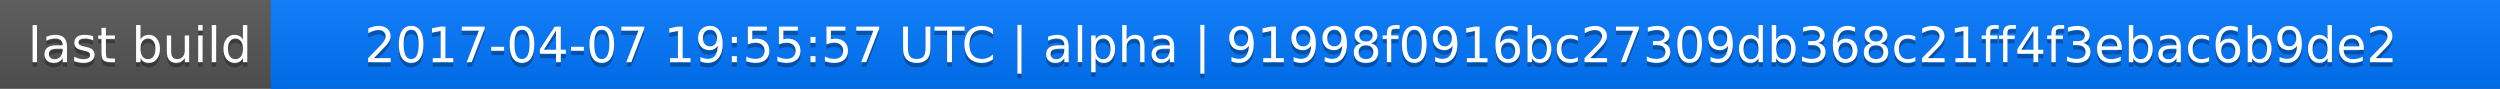
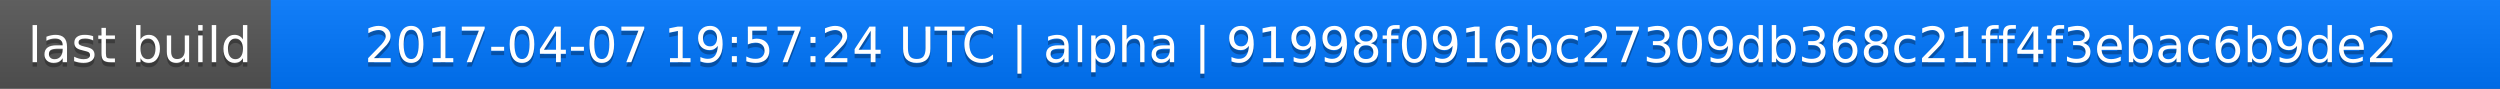
<svg xmlns="http://www.w3.org/2000/svg" width="563" height="20">
  <linearGradient id="a" x2="0" y2="100%">
    <stop offset="0" stop-color="#bbb" stop-opacity=".1" />
    <stop offset="1" stop-opacity=".1" />
  </linearGradient>
  <rect rx="0" width="563" height="20" fill="#555" />
  <rect rx="0" x="61" width="502" height="20" fill="#07f" />
  <path fill="#07f" d="M61 0h4v20h-4z" />
  <rect rx="0" width="563" height="20" fill="url(#a)" />
  <g fill="#fff" text-anchor="middle" font-family="DejaVu Sans,Verdana,Geneva,sans-serif" font-size="11">
    <text x="31.5" y="15" fill="#010101" fill-opacity=".3">last build</text>
    <text x="31.5" y="14">last build</text>
-     <text x="311" y="15" fill="#010101" fill-opacity=".3">2017-04-07 19:55:57 UTC | alpha | 91998f0916bc27309db368c21ff4f3ebac6b9de2</text>
-     <text x="311" y="14">2017-04-07 19:55:57 UTC | alpha | 91998f0916bc27309db368c21ff4f3ebac6b9de2</text>
+     <text x="311" y="15" fill="#010101" fill-opacity=".3">2017-04-07 19:57:24 UTC | alpha | 91998f0916bc27309db368c21ff4f3ebac6b9de2</text>
+     <text x="311" y="14">2017-04-07 19:57:24 UTC | alpha | 91998f0916bc27309db368c21ff4f3ebac6b9de2</text>
  </g>
</svg>
